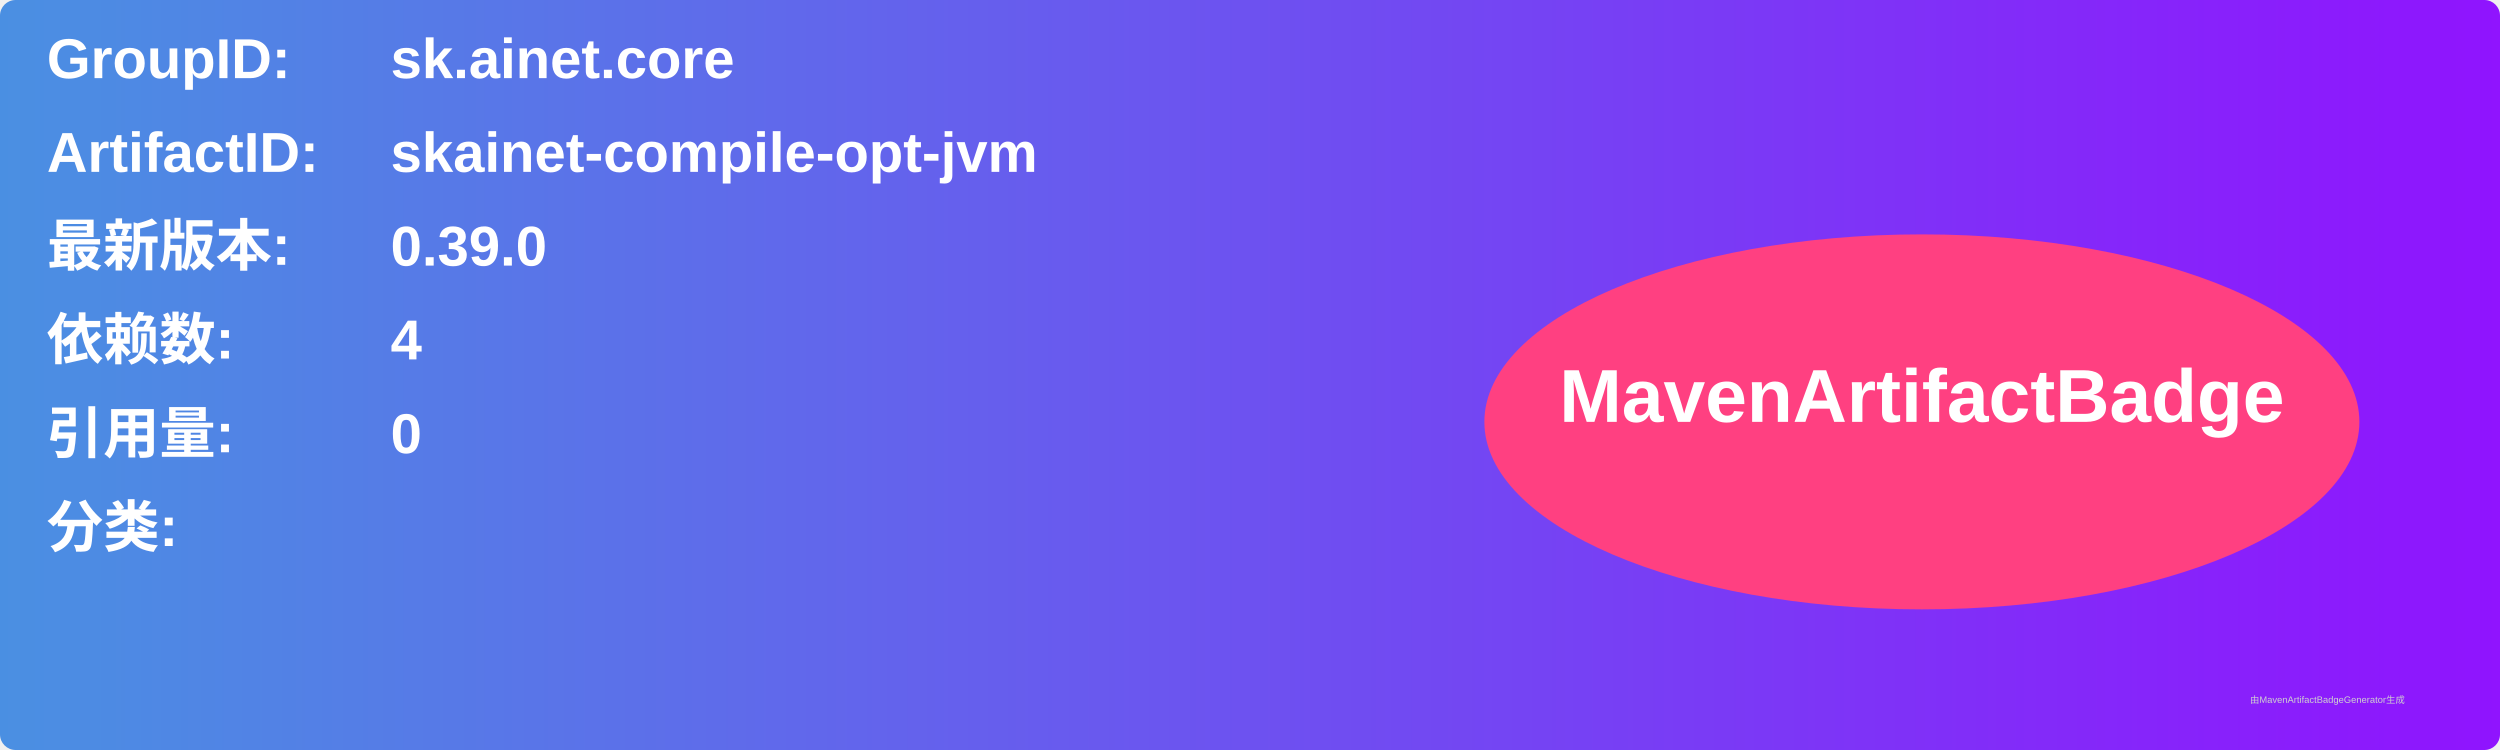
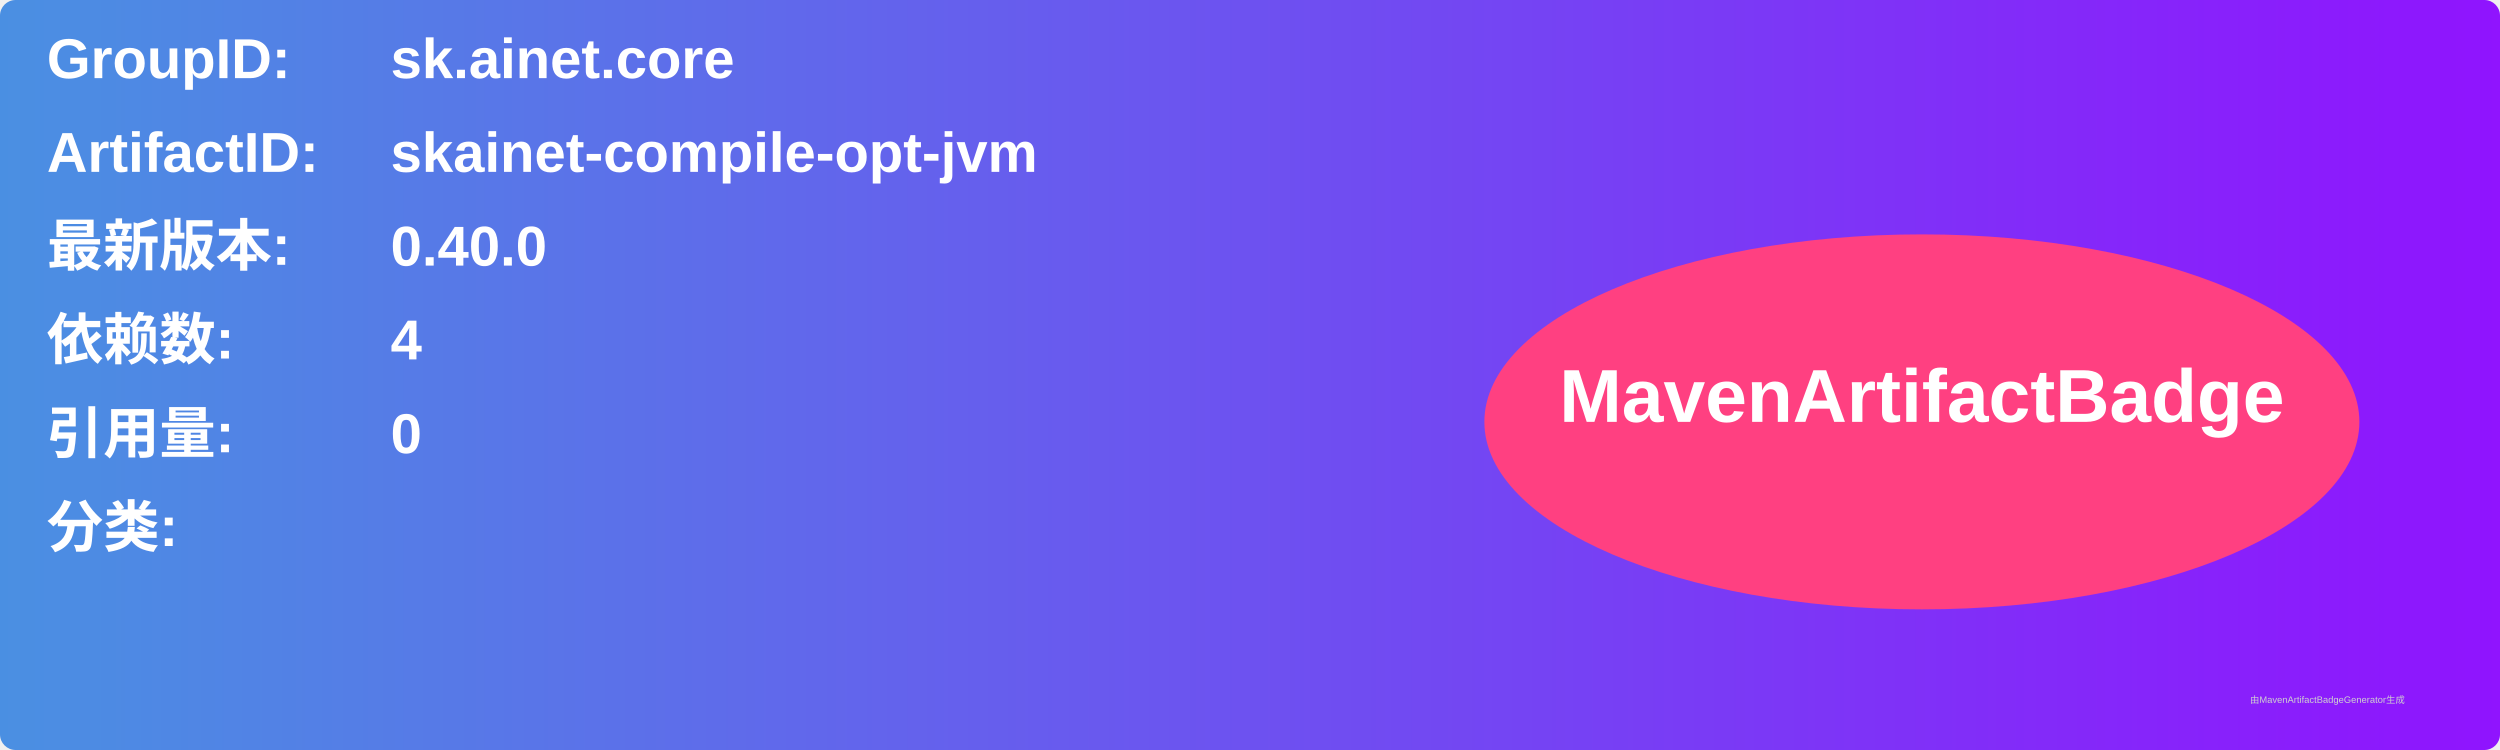
<svg xmlns="http://www.w3.org/2000/svg" width="800" height="240" viewBox="0 0 800 240">
  <linearGradient id="grad" x1="0%" y1="0%" x2="100%" y2="0%">
    <stop offset="0%" stop-color="#4a90e2" />
    <stop offset="100%" stop-color="#9013fe" />
  </linearGradient>
  <rect width="100%" height="100%" rx="5" ry="5" fill="url(#grad)" />
  <g transform="translate(15, 15)">
    <text x="0" y="10" font-family="Arial" font-size="18" fill="white" font-weight="bold" width="260">GroupID:</text>
    <text x="110" y="10" font-family="Arial" font-size="18" fill="white" font-weight="bold" width="460">sk.ainet.core</text>
    <text x="0" y="40" font-family="Arial" font-size="18" fill="white" font-weight="bold" width="260">ArtifactID:</text>
    <text x="110" y="40" font-family="Arial" font-size="18" fill="white" font-weight="bold" width="460">skainet-compile-opt-jvm</text>
    <text x="0" y="70" font-family="Arial" font-size="18" fill="white" font-weight="bold">最新版本:</text>
    <text x="110" y="70" font-family="Arial" font-size="18" fill="white" font-weight="bold">
-       <tspan font-weight="bold">0.39.0</tspan>
+       <tspan font-weight="bold">0.40.0</tspan>
    </text>
    <text x="0" y="100" font-family="Arial" font-size="18" fill="white" font-weight="bold">依赖数: </text>
    <text x="110" y="100" font-family="Arial" font-size="18" fill="white">
      <tspan font-weight="bold">4</tspan>
    </text>
    <text x="0" y="130" font-family="Arial" font-size="18" fill="white" font-weight="bold">引用量: </text>
    <text x="110" y="130" font-family="Arial" font-size="18" fill="white">
      <tspan font-weight="bold">0</tspan>
    </text>
    <text x="0" y="160" font-family="Arial" font-size="18" fill="white" font-weight="bold">分类:</text>
    <text x="10" y="190" font-family="Arial" font-size="10" fill="white">
      <tspan font-weight="bold" />
    </text>
    <ellipse cx="600" cy="120" rx="140" ry="60" fill="#ff4081" />
    <text x="600" y="120" text-anchor="middle" font-family="Arial" font-size="24" fill="white" font-weight="bold">MavenArtifactBadge</text>
  </g>
  <text x="720" y="225" font-family="Arial" font-size="3" fill="#d0d0d0">由MavenArtifactBadgeGenerator生成</text>
</svg>
